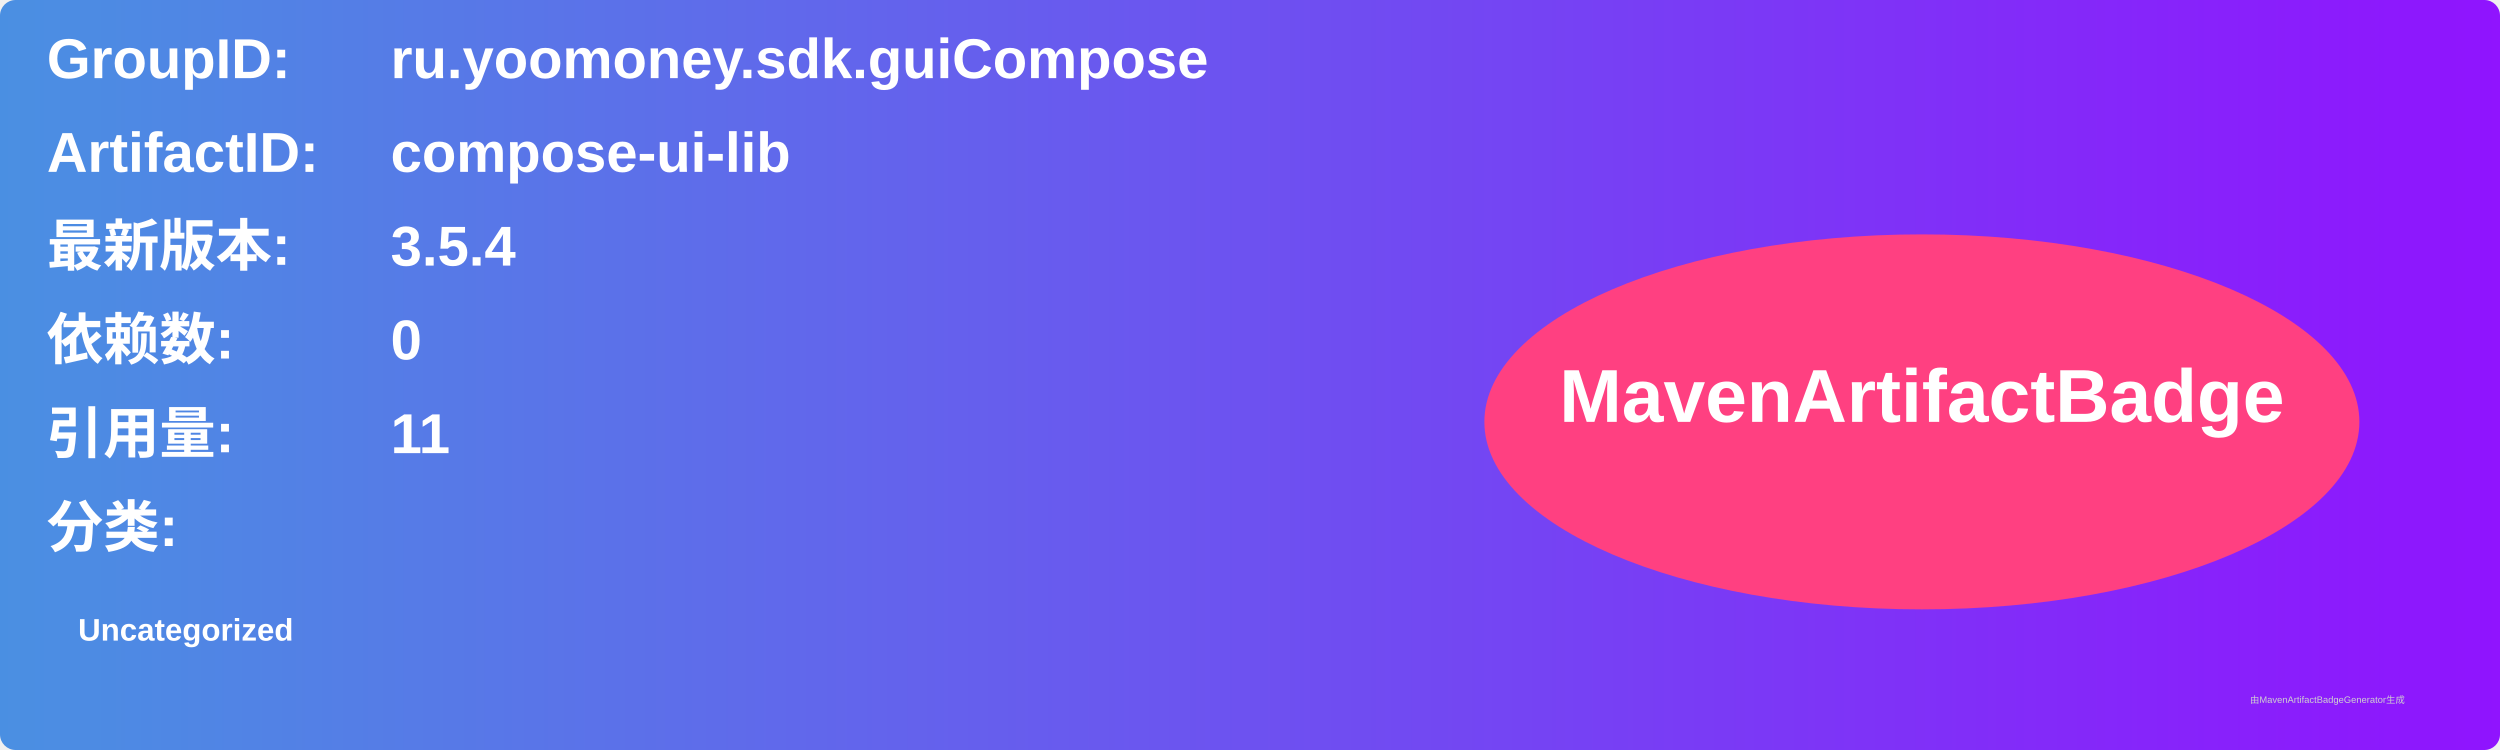
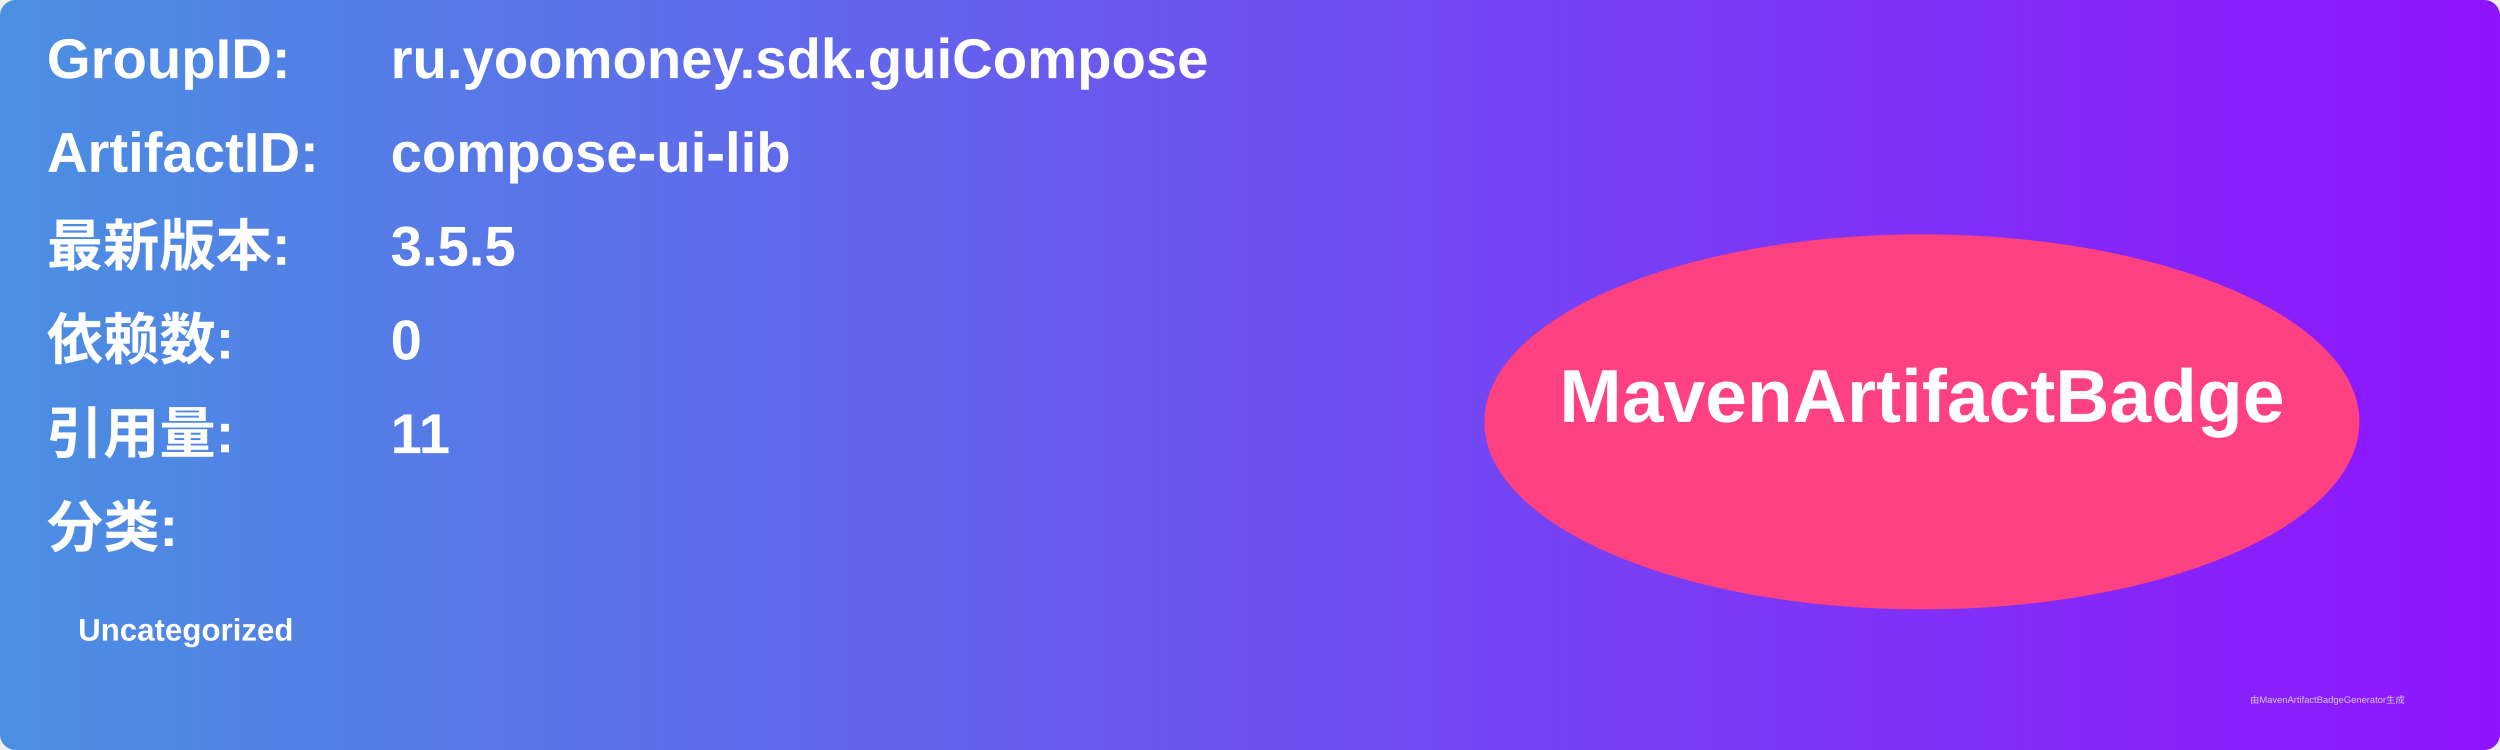
<svg xmlns="http://www.w3.org/2000/svg" width="800" height="240" viewBox="0 0 800 240">
  <linearGradient id="grad" x1="0%" y1="0%" x2="100%" y2="0%">
    <stop offset="0%" stop-color="#4a90e2" />
    <stop offset="100%" stop-color="#9013fe" />
  </linearGradient>
  <rect width="100%" height="100%" rx="5" ry="5" fill="url(#grad)" />
  <g transform="translate(15, 15)">
    <text x="0" y="10" font-family="Arial" font-size="18" fill="white" font-weight="bold" width="260">GroupID:</text>
    <text x="110" y="10" font-family="Arial" font-size="18" fill="white" font-weight="bold" width="460">ru.yoomoney.sdk.guiCompose</text>
    <text x="0" y="40" font-family="Arial" font-size="18" fill="white" font-weight="bold" width="260">ArtifactID:</text>
    <text x="110" y="40" font-family="Arial" font-size="18" fill="white" font-weight="bold" width="460">compose-ui-lib</text>
    <text x="0" y="70" font-family="Arial" font-size="18" fill="white" font-weight="bold">最新版本:</text>
    <text x="110" y="70" font-family="Arial" font-size="18" fill="white" font-weight="bold">
-       <tspan font-weight="bold">3.5.4</tspan>
+       <tspan font-weight="bold">3.5.5</tspan>
    </text>
    <text x="0" y="100" font-family="Arial" font-size="18" fill="white" font-weight="bold">依赖数: </text>
    <text x="110" y="100" font-family="Arial" font-size="18" fill="white">
      <tspan font-weight="bold">0</tspan>
    </text>
    <text x="0" y="130" font-family="Arial" font-size="18" fill="white" font-weight="bold">引用量: </text>
    <text x="110" y="130" font-family="Arial" font-size="18" fill="white">
      <tspan font-weight="bold">11</tspan>
    </text>
    <text x="0" y="160" font-family="Arial" font-size="18" fill="white" font-weight="bold">分类:</text>
    <text x="10" y="190" font-family="Arial" font-size="10" fill="white">
      <tspan font-weight="bold">Uncategorized</tspan>
    </text>
    <ellipse cx="600" cy="120" rx="140" ry="60" fill="#ff4081" />
    <text x="600" y="120" text-anchor="middle" font-family="Arial" font-size="24" fill="white" font-weight="bold">MavenArtifactBadge</text>
  </g>
  <text x="720" y="225" font-family="Arial" font-size="3" fill="#d0d0d0">由MavenArtifactBadgeGenerator生成</text>
</svg>
